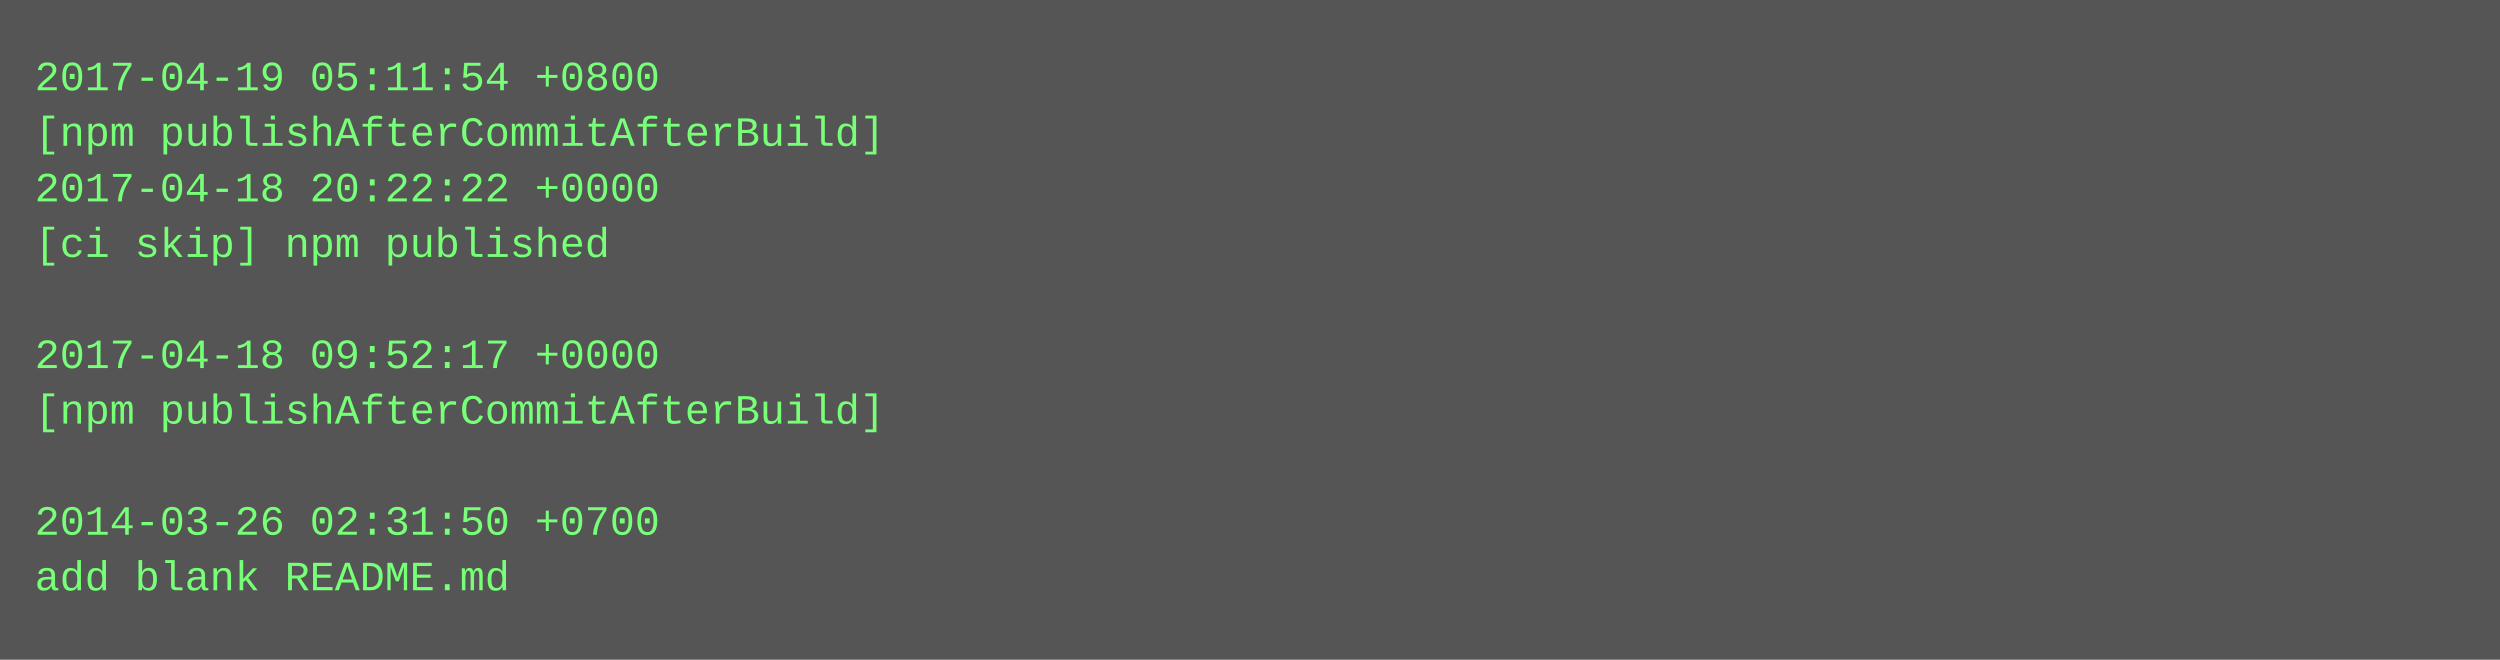
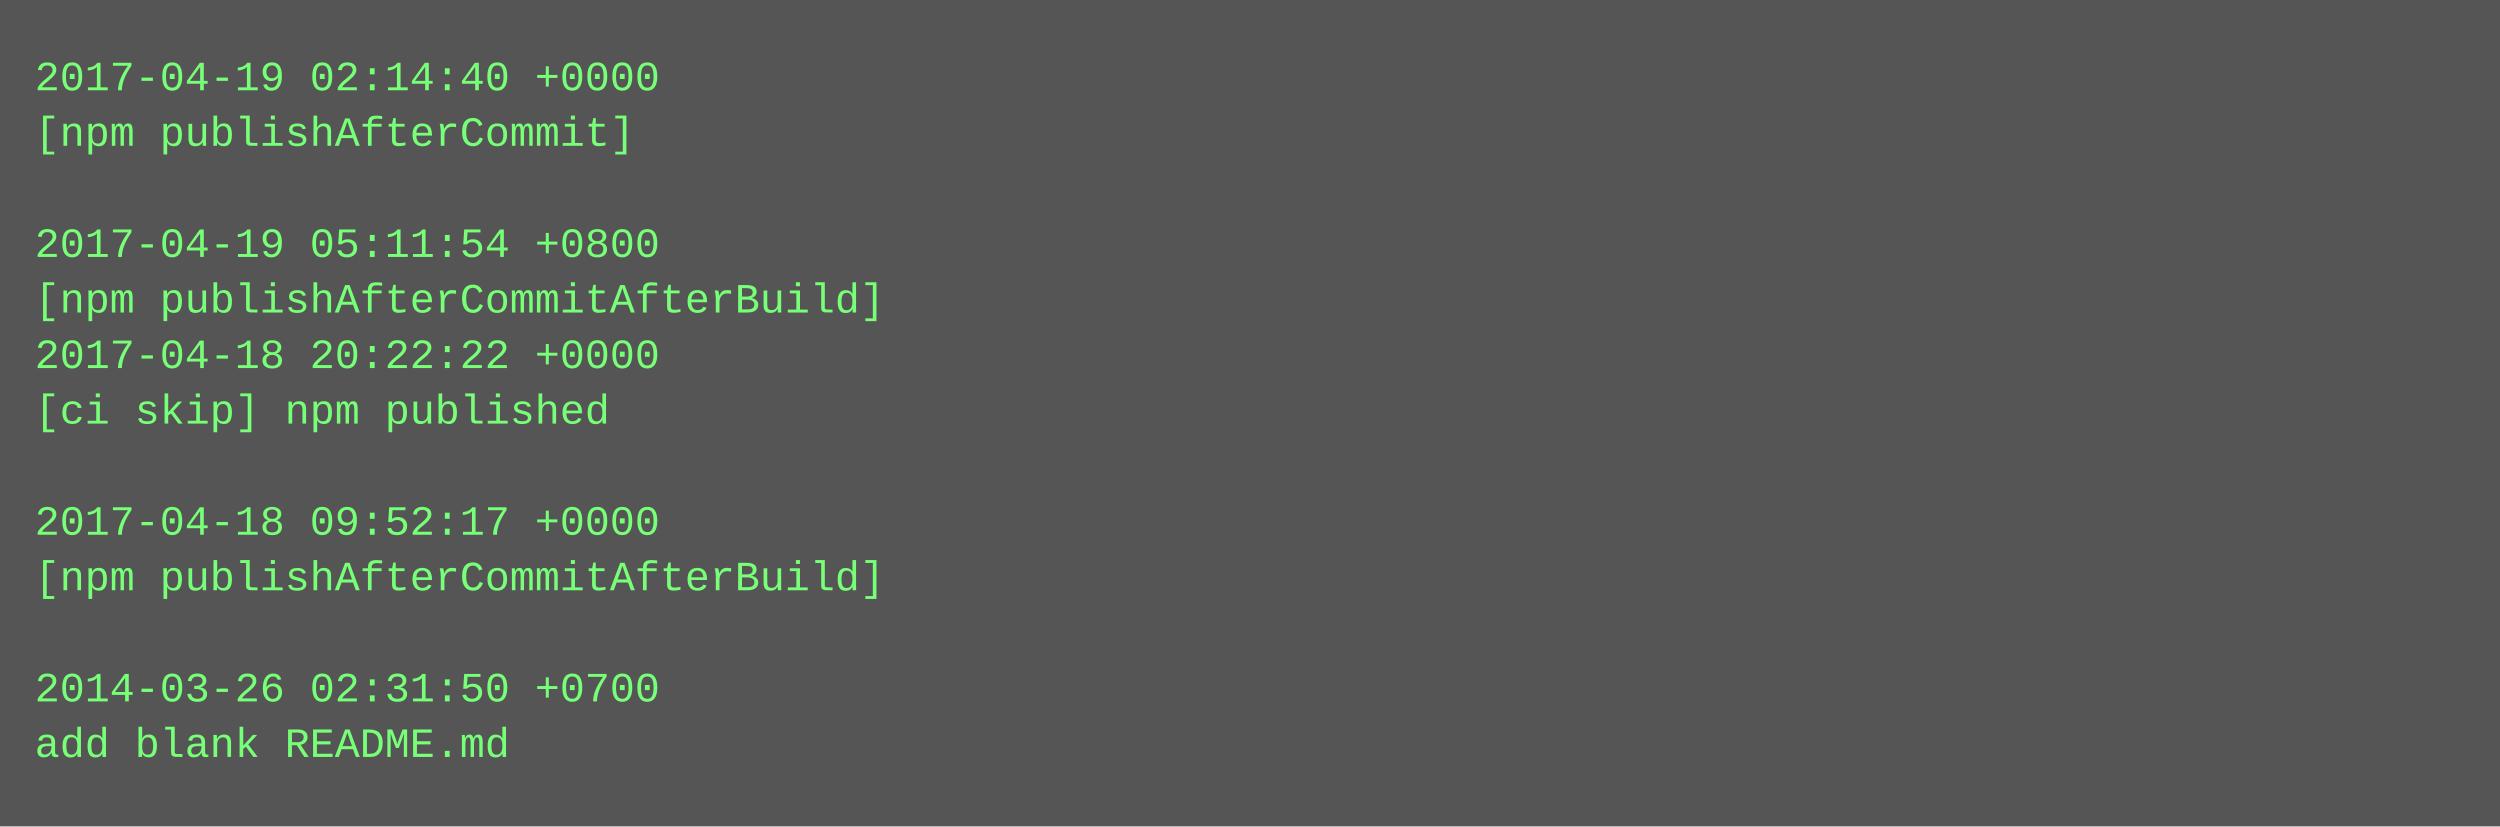
- <svg xmlns="http://www.w3.org/2000/svg" height="190" width="720">
-   <rect height="190" fill="#555" width="720" />
+ <svg xmlns="http://www.w3.org/2000/svg" height="238" width="720">
+   <rect height="238" fill="#555" width="720" />
  <text fill="#7f7" font-family="Courier New" font-size="12" xml:space="preserve">
-     <tspan x="10" y="26">2017-04-19 05:11:54 +0800</tspan>
-     <tspan x="10" y="42">[npm publishAfterCommitAfterBuild]</tspan>
-     <tspan x="10" y="58">2017-04-18 20:22:22 +0000</tspan>
-     <tspan x="10" y="74">[ci skip] npm published</tspan>
-     <tspan x="10" y="90" />
-     <tspan x="10" y="106">2017-04-18 09:52:17 +0000</tspan>
-     <tspan x="10" y="122">[npm publishAfterCommitAfterBuild]</tspan>
+     <tspan x="10" y="26">2017-04-19 02:14:40 +0000</tspan>
+     <tspan x="10" y="42">[npm publishAfterCommit]</tspan>
+     <tspan x="10" y="58" />
+     <tspan x="10" y="74">2017-04-19 05:11:54 +0800</tspan>
+     <tspan x="10" y="90">[npm publishAfterCommitAfterBuild]</tspan>
+     <tspan x="10" y="106">2017-04-18 20:22:22 +0000</tspan>
+     <tspan x="10" y="122">[ci skip] npm published</tspan>
    <tspan x="10" y="138" />
-     <tspan x="10" y="154">2014-03-26 02:31:50 +0700</tspan>
-     <tspan x="10" y="170">add blank README.md</tspan>
+     <tspan x="10" y="154">2017-04-18 09:52:17 +0000</tspan>
+     <tspan x="10" y="170">[npm publishAfterCommitAfterBuild]</tspan>
+     <tspan x="10" y="186" />
+     <tspan x="10" y="202">2014-03-26 02:31:50 +0700</tspan>
+     <tspan x="10" y="218">add blank README.md</tspan>
  </text>
</svg>
